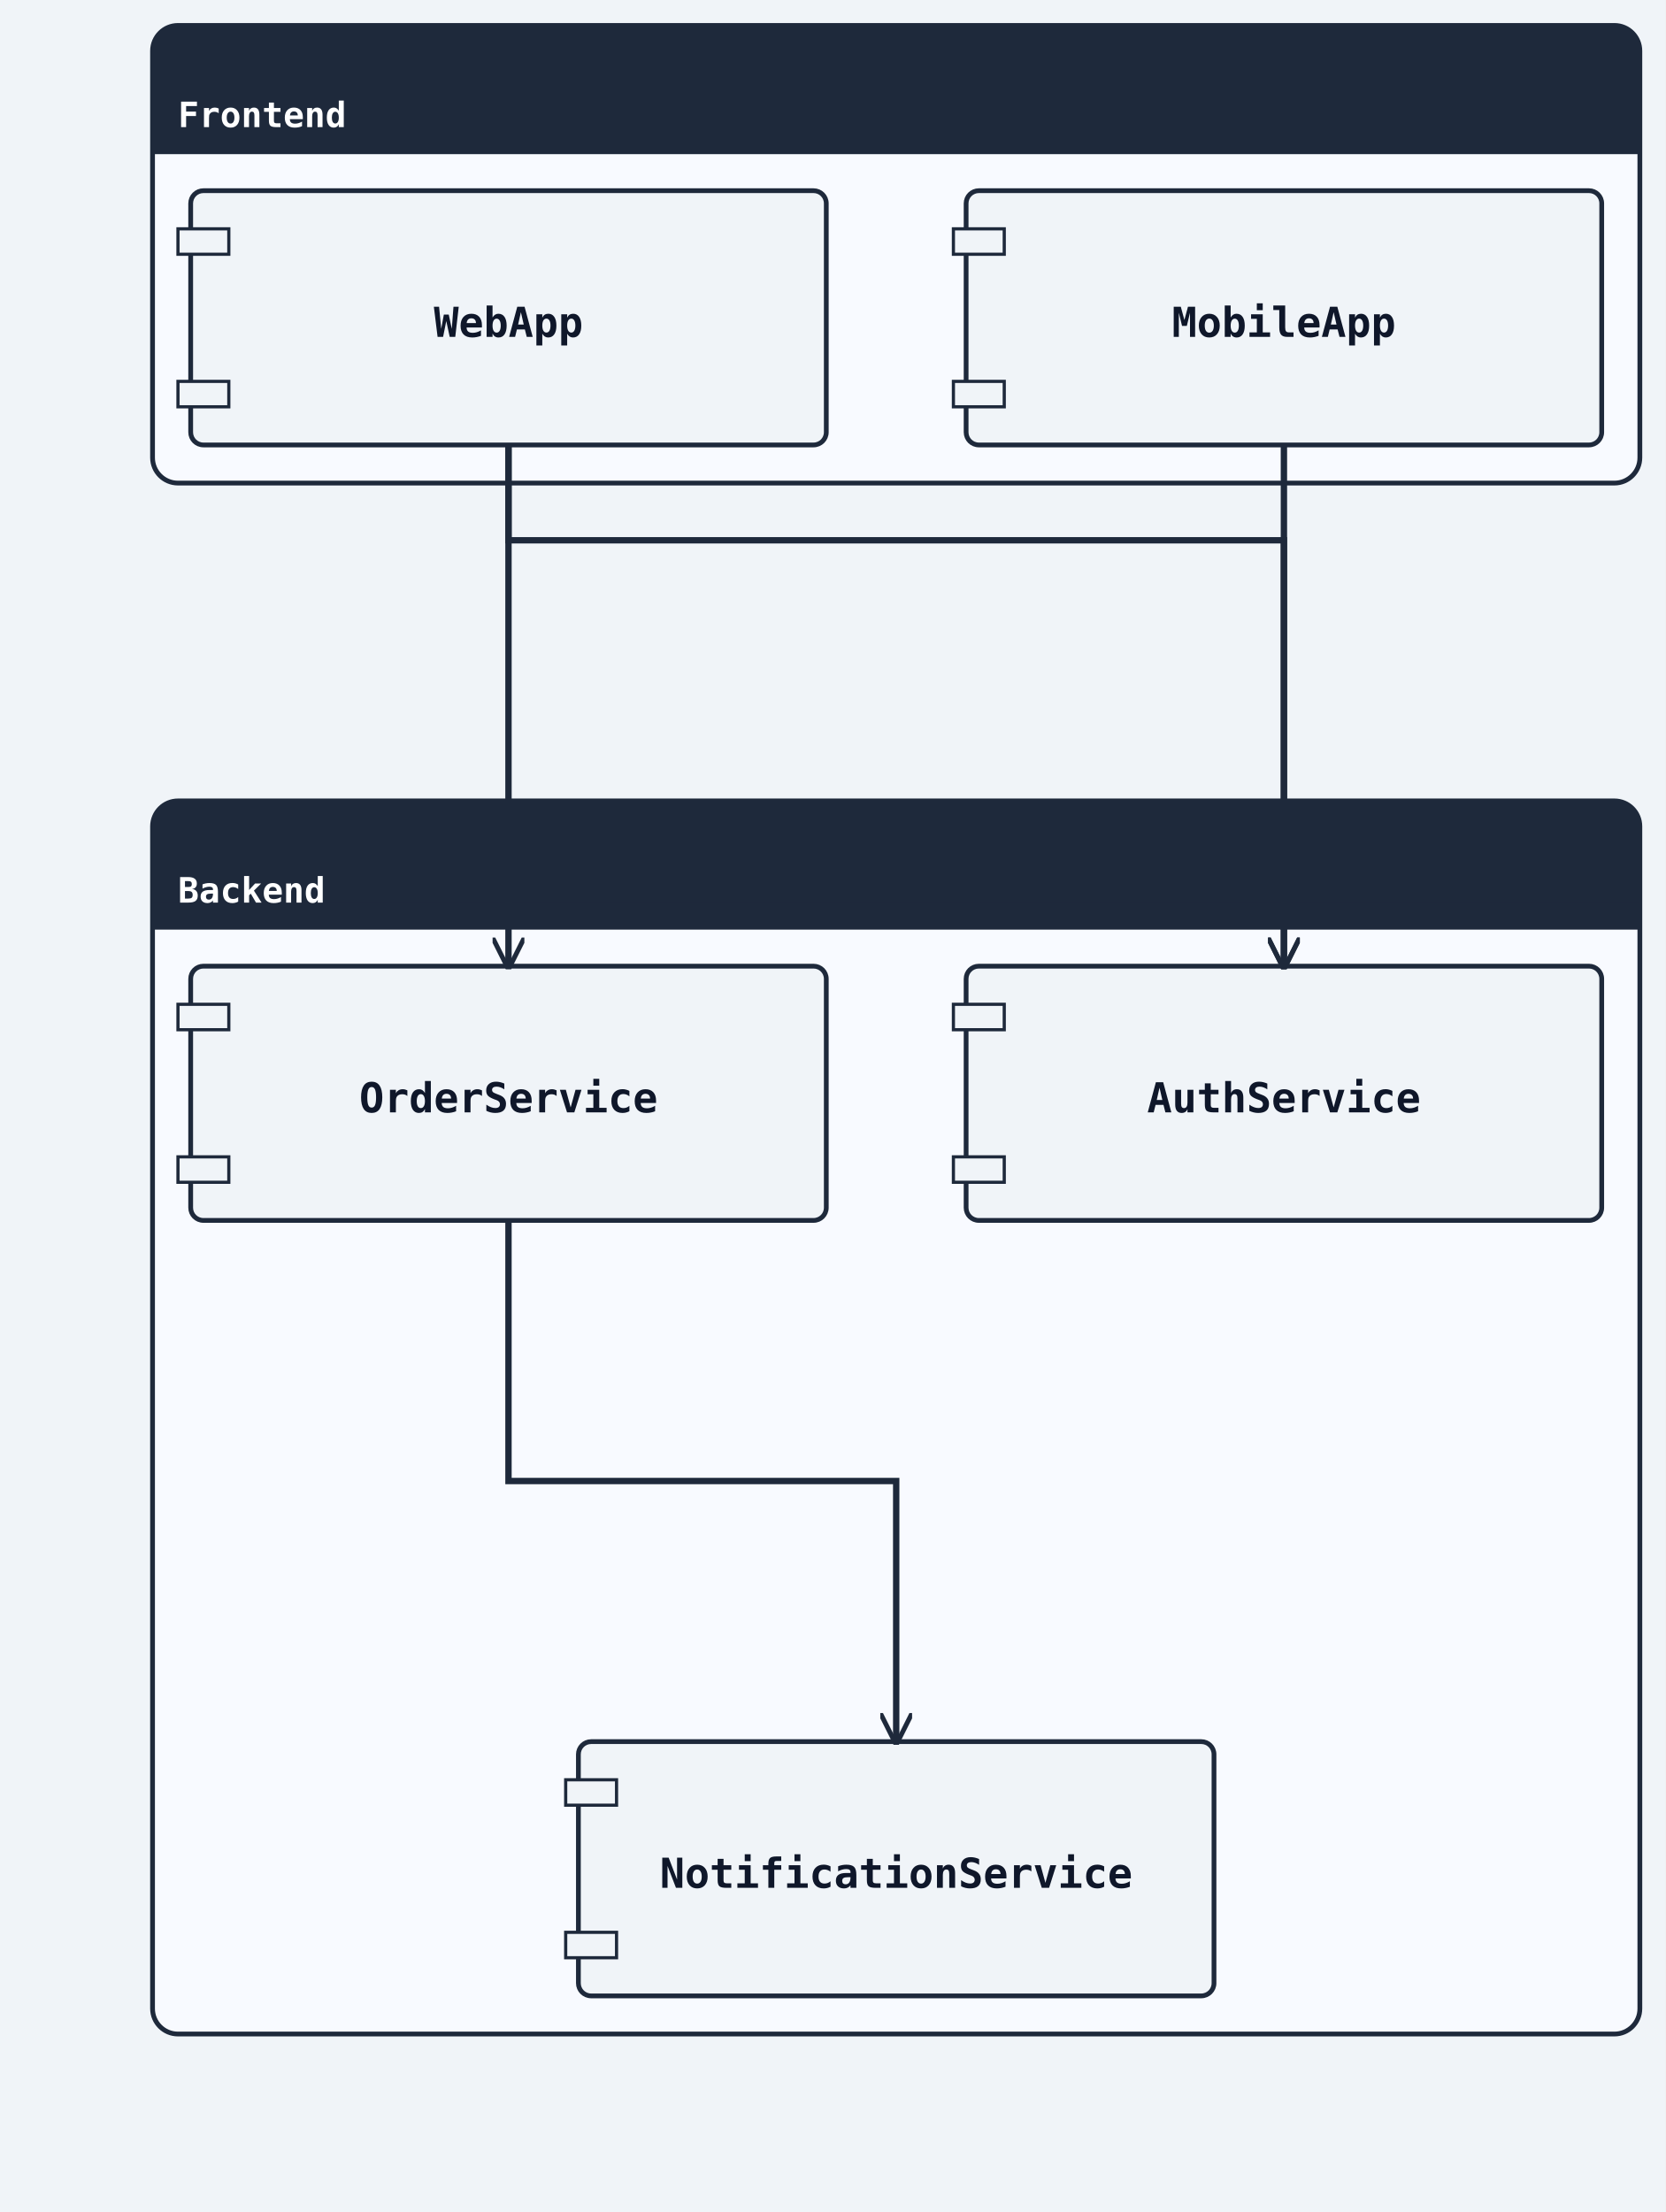
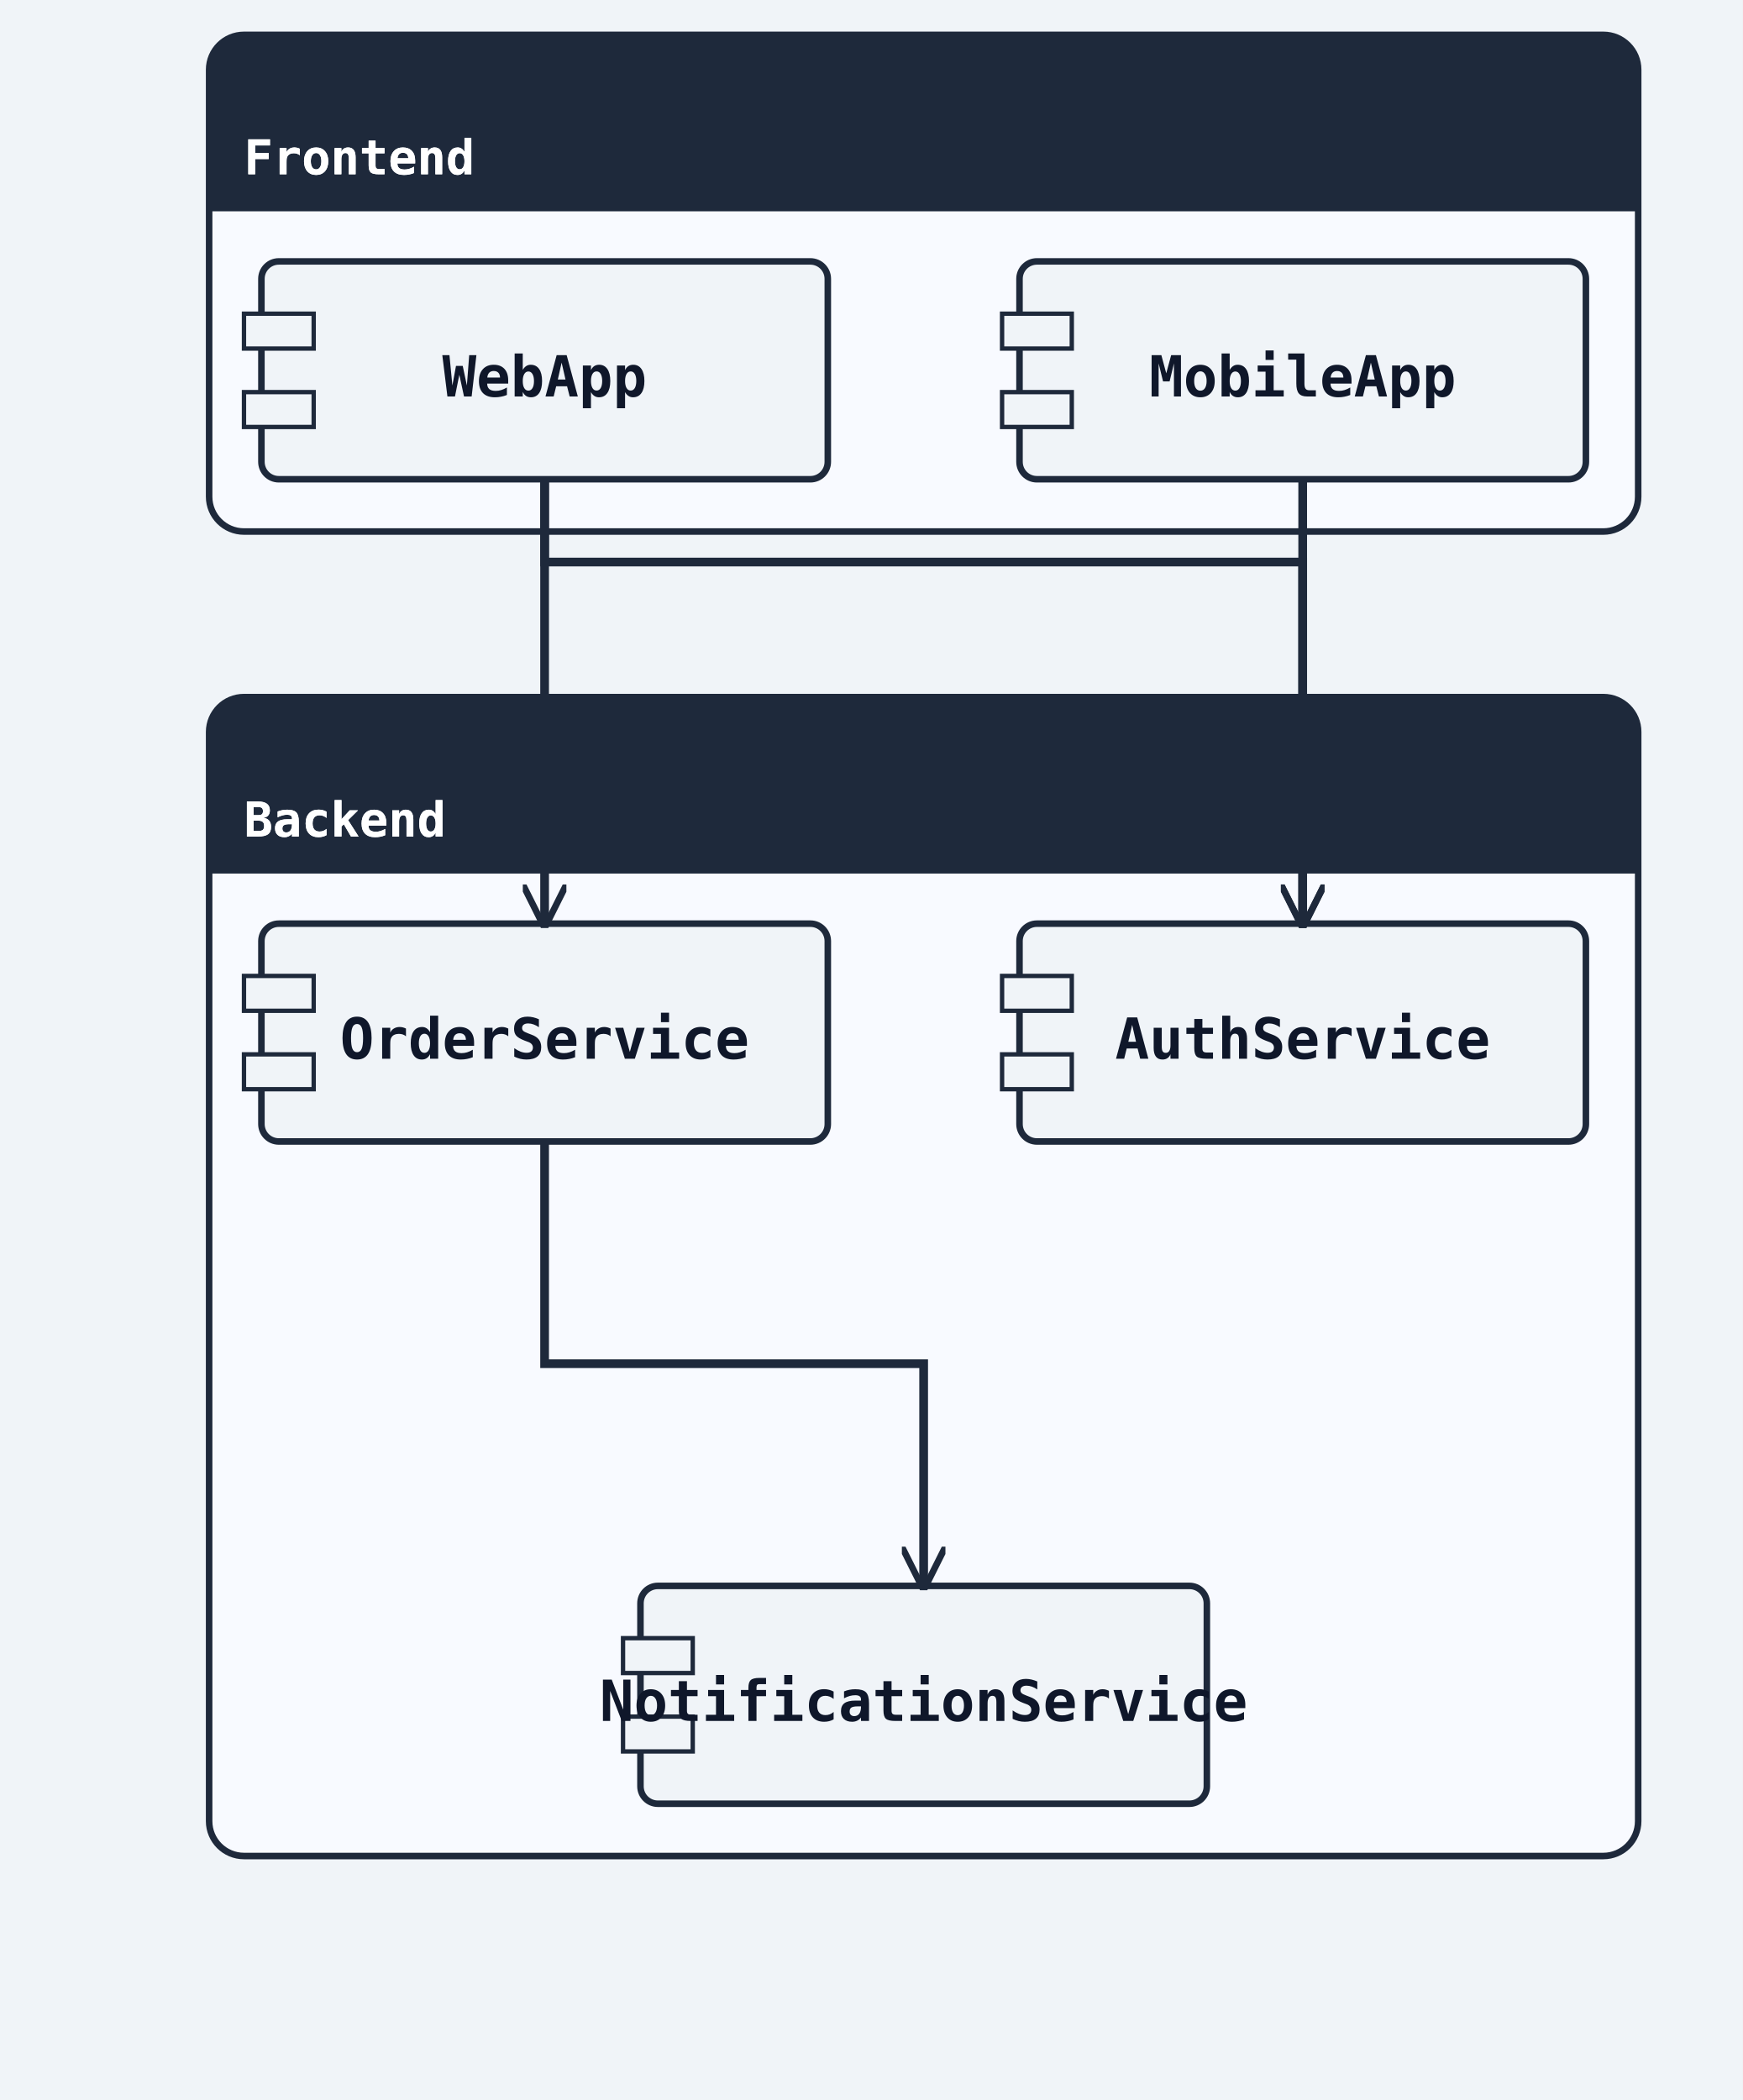
- <svg xmlns="http://www.w3.org/2000/svg" width="524" height="696" viewBox="0 0 524 696">
+ <svg xmlns="http://www.w3.org/2000/svg" width="400" height="482" viewBox="0 0 400 482">
  <rect width="100%" height="100%" fill="#f0f4f8" />
  <defs>
    <marker id="arrow-open" viewBox="0 0 10 10" refX="9" refY="5" markerWidth="10" markerHeight="10" markerUnits="userSpaceOnUse" orient="auto-start-reverse">
      <path d="M0,0 L10,5 L0,10" fill="none" stroke="#1e293b" stroke-width="1.5" />
    </marker>
    <marker id="arrow-triangle" viewBox="0 0 12 12" refX="11" refY="6" markerWidth="12" markerHeight="12" markerUnits="userSpaceOnUse" orient="auto-start-reverse">
      <polygon points="0,0 12,6 0,12" fill="#ffffff" stroke="#1e293b" stroke-width="1.5" fill-rule="nonzero" />
    </marker>
    <marker id="arrow-diamond-filled" viewBox="0 0 14 10" refX="13" refY="5" markerWidth="14" markerHeight="10" markerUnits="userSpaceOnUse" orient="auto-start-reverse">
      <path d="M0,5 L7,0 L14,5 L7,10 z" fill="#1e293b" stroke="#1e293b" stroke-width="1" />
    </marker>
    <marker id="arrow-diamond-open" viewBox="0 0 14 10" refX="13" refY="5" markerWidth="14" markerHeight="10" markerUnits="userSpaceOnUse" orient="auto-start-reverse">
      <path d="M0,5 L7,0 L14,5 L7,10 z" fill="#ffffff" stroke="#1e293b" stroke-width="1" />
    </marker>
    <marker id="arrow-double-open" viewBox="0 0 16 12" refX="15" refY="6" markerWidth="16" markerHeight="12" markerUnits="userSpaceOnUse" orient="auto-start-reverse">
      <path d="M0,1 L8,6 L0,11 M7,1 L15,6 L7,11" fill="none" stroke="#1e293b" stroke-width="1.5" stroke-linejoin="round" />
    </marker>
    <marker id="arrow-circle-open" viewBox="0 0 12 12" refX="11" refY="6" markerWidth="12" markerHeight="12" markerUnits="userSpaceOnUse" orient="auto-start-reverse">
      <circle cx="6" cy="6" r="4" fill="#ffffff" stroke="#1e293b" stroke-width="1.5" />
    </marker>
    <marker id="arrow-circle-filled" viewBox="0 0 12 12" refX="11" refY="6" markerWidth="12" markerHeight="12" markerUnits="userSpaceOnUse" orient="auto-start-reverse">
      <circle cx="6" cy="6" r="4" fill="#1e293b" stroke="#1e293b" stroke-width="1.5" />
    </marker>
    <marker id="arrow-triangle-filled" viewBox="0 0 12 12" refX="11" refY="6" markerWidth="12" markerHeight="12" markerUnits="userSpaceOnUse" orient="auto-start-reverse">
      <polygon points="0,0 12,6 0,12" fill="#1e293b" stroke="#1e293b" stroke-width="1.5" />
    </marker>
    <marker id="arrow-box-filled" viewBox="0 0 12 12" refX="11" refY="6" markerWidth="12" markerHeight="12" markerUnits="userSpaceOnUse" orient="auto-start-reverse">
      <rect x="2" y="2" width="8" height="8" fill="#1e293b" stroke="#1e293b" stroke-width="1.5" />
    </marker>
    <marker id="arrow-plus" viewBox="0 0 12 12" refX="11" refY="6" markerWidth="12" markerHeight="12" markerUnits="userSpaceOnUse" orient="auto-start-reverse">
      <path d="M6,1 L6,11 M1,6 L11,6" fill="none" stroke="#1e293b" stroke-width="1.8" stroke-linecap="round" />
    </marker>
    <marker id="arrow-slash" viewBox="0 0 12 12" refX="10" refY="6" markerWidth="12" markerHeight="12" markerUnits="userSpaceOnUse" orient="auto-start-reverse">
      <path d="M3,2 L9,10" fill="none" stroke="#1e293b" stroke-width="1.8" stroke-linecap="round" />
    </marker>
    <marker id="arrow-cross" viewBox="0 0 12 12" refX="11" refY="6" markerWidth="12" markerHeight="12" markerUnits="userSpaceOnUse" orient="auto-start-reverse">
      <path d="M2,2 L10,10 M10,2 L2,10" fill="none" stroke="#1e293b" stroke-width="1.8" stroke-linecap="round" />
    </marker>
    <marker id="arrow-bracket-open" viewBox="0 0 12 14" refX="11" refY="7" markerWidth="12" markerHeight="14" markerUnits="userSpaceOnUse" orient="auto-start-reverse">
      <path d="M10,1 L4,1 L4,13 L10,13" fill="none" stroke="#1e293b" stroke-width="1.8" stroke-linecap="round" stroke-linejoin="round" />
    </marker>
  </defs>
  <marker id="arrow-ie-one" viewBox="0 0 24 16" refX="22" refY="8" markerWidth="24" markerHeight="16" markerUnits="userSpaceOnUse" orient="auto-start-reverse">
    <path d="M16,2 L16,14" fill="none" stroke="#1e293b" stroke-width="1.8" stroke-linecap="round" />
  </marker>
  <marker id="arrow-ie-zero-one" viewBox="0 0 30 16" refX="28" refY="8" markerWidth="30" markerHeight="16" markerUnits="userSpaceOnUse" orient="auto-start-reverse">
    <circle cx="10" cy="8" r="4" fill="#ffffff" stroke="#1e293b" stroke-width="1.5" />
    <path d="M20,2 L20,14" fill="none" stroke="#1e293b" stroke-width="1.8" stroke-linecap="round" />
  </marker>
  <marker id="arrow-ie-zero-many" viewBox="0 0 34 18" refX="32" refY="9" markerWidth="34" markerHeight="18" markerUnits="userSpaceOnUse" orient="auto-start-reverse">
    <circle cx="8" cy="9" r="4" fill="#ffffff" stroke="#1e293b" stroke-width="1.5" />
    <path d="M18,9 L31,2 M18,9 L31,9 M18,9 L31,16" fill="none" stroke="#1e293b" stroke-width="1.7" stroke-linecap="round" />
  </marker>
  <marker id="arrow-ie-one-many" viewBox="0 0 34 18" refX="32" refY="9" markerWidth="34" markerHeight="18" markerUnits="userSpaceOnUse" orient="auto-start-reverse">
    <path d="M8,2 L8,16 M18,9 L31,2 M18,9 L31,9 M18,9 L31,16" fill="none" stroke="#1e293b" stroke-width="1.7" stroke-linecap="round" />
  </marker>
-   <rect class="uml-group-frame" data-uml-group="Frontend" x="48" y="8" width="468" height="144" rx="8" ry="8" fill="#f8faff" stroke="#1e293b" stroke-width="1.5" />
-   <rect x="48" y="8" width="468" height="40" rx="8" ry="8" fill="#1e293b" stroke="none" />
-   <rect x="48" y="40" width="468" height="8" fill="#1e293b" stroke="none" />
+   <rect class="uml-group-frame" data-uml-group="Frontend" x="48" y="8" width="328" height="114" rx="8" ry="8" fill="#f8faff" stroke="#1e293b" stroke-width="1.5" />
+   <rect x="48" y="8" width="328" height="40" rx="8" ry="8" fill="#1e293b" stroke="none" />
+   <rect x="48" y="40" width="328" height="8" fill="#1e293b" stroke="none" />
  <text x="56" y="40" font-family="monospace" font-size="11" font-weight="600" fill="#ffffff">Frontend</text>
-   <line x1="48" y1="48" x2="516" y2="48" stroke="#1e293b" stroke-width="1" />
-   <rect class="uml-group-frame" data-uml-group="Backend" x="48" y="252" width="468" height="388" rx="8" ry="8" fill="#f8faff" stroke="#1e293b" stroke-width="1.5" />
-   <rect x="48" y="252" width="468" height="40" rx="8" ry="8" fill="#1e293b" stroke="none" />
-   <rect x="48" y="284" width="468" height="8" fill="#1e293b" stroke="none" />
-   <text x="56" y="284" font-family="monospace" font-size="11" font-weight="600" fill="#ffffff">Backend</text>
-   <line x1="48" y1="292" x2="516" y2="292" stroke="#1e293b" stroke-width="1" />
-   <rect class="uml-node uml-component" data-uml-kind="component" x="60" y="60" width="200" height="80" rx="4" ry="4" fill="#f0f4f8" stroke="#1e293b" stroke-width="1.5" />
+   <line x1="48" y1="48" x2="376" y2="48" stroke="#1e293b" stroke-width="1" />
+   <rect class="uml-group-frame" data-uml-group="Backend" x="48" y="160" width="328" height="266" rx="8" ry="8" fill="#f8faff" stroke="#1e293b" stroke-width="1.5" />
+   <rect x="48" y="160" width="328" height="40" rx="8" ry="8" fill="#1e293b" stroke="none" />
+   <rect x="48" y="192" width="328" height="8" fill="#1e293b" stroke="none" />
+   <text x="56" y="192" font-family="monospace" font-size="11" font-weight="600" fill="#ffffff">Backend</text>
+   <line x1="48" y1="200" x2="376" y2="200" stroke="#1e293b" stroke-width="1" />
+   <rect class="uml-node uml-component" data-uml-kind="component" x="60" y="60" width="130" height="50" rx="4" ry="4" fill="#f0f4f8" stroke="#1e293b" stroke-width="1.5" />
  <rect x="56" y="72" width="16" height="8" fill="#f0f4f8" stroke="#1e293b" stroke-width="1" />
-   <rect x="56" y="120" width="16" height="8" fill="#f0f4f8" stroke="#1e293b" stroke-width="1" />
-   <text x="160" y="106" text-anchor="middle" font-family="monospace" font-size="13" font-weight="600" fill="#0f172a">WebApp</text>
-   <rect class="uml-node uml-component" data-uml-kind="component" x="304" y="60" width="200" height="80" rx="4" ry="4" fill="#f0f4f8" stroke="#1e293b" stroke-width="1.5" />
-   <rect x="300" y="72" width="16" height="8" fill="#f0f4f8" stroke="#1e293b" stroke-width="1" />
-   <rect x="300" y="120" width="16" height="8" fill="#f0f4f8" stroke="#1e293b" stroke-width="1" />
-   <text x="404" y="106" text-anchor="middle" font-family="monospace" font-size="13" font-weight="600" fill="#0f172a">MobileApp</text>
-   <rect class="uml-node uml-component" data-uml-kind="component" x="304" y="304" width="200" height="80" rx="4" ry="4" fill="#f0f4f8" stroke="#1e293b" stroke-width="1.5" />
-   <rect x="300" y="316" width="16" height="8" fill="#f0f4f8" stroke="#1e293b" stroke-width="1" />
-   <rect x="300" y="364" width="16" height="8" fill="#f0f4f8" stroke="#1e293b" stroke-width="1" />
-   <text x="404" y="350" text-anchor="middle" font-family="monospace" font-size="13" font-weight="600" fill="#0f172a">AuthService</text>
-   <rect class="uml-node uml-component" data-uml-kind="component" x="60" y="304" width="200" height="80" rx="4" ry="4" fill="#f0f4f8" stroke="#1e293b" stroke-width="1.5" />
-   <rect x="56" y="316" width="16" height="8" fill="#f0f4f8" stroke="#1e293b" stroke-width="1" />
-   <rect x="56" y="364" width="16" height="8" fill="#f0f4f8" stroke="#1e293b" stroke-width="1" />
-   <text x="160" y="350" text-anchor="middle" font-family="monospace" font-size="13" font-weight="600" fill="#0f172a">OrderService</text>
-   <rect class="uml-node uml-component" data-uml-kind="component" x="182" y="548" width="200" height="80" rx="4" ry="4" fill="#f0f4f8" stroke="#1e293b" stroke-width="1.5" />
-   <rect x="178" y="560" width="16" height="8" fill="#f0f4f8" stroke="#1e293b" stroke-width="1" />
-   <rect x="178" y="608" width="16" height="8" fill="#f0f4f8" stroke="#1e293b" stroke-width="1" />
-   <text x="282" y="594" text-anchor="middle" font-family="monospace" font-size="13" font-weight="600" fill="#0f172a">NotificationService</text>
-   <polyline class="uml-relation" data-uml-from="WebApp" data-uml-to="AuthService" data-uml-arrow="--&gt;" points="160,140 160,170 404,170 404,304" fill="none" stroke="#1e293b" stroke-width="2" marker-end="url(#arrow-open)" />
-   <polyline class="uml-relation" data-uml-from="WebApp" data-uml-to="OrderService" data-uml-arrow="--&gt;" points="160,140 160,222 160,304" fill="none" stroke="#1e293b" stroke-width="2" marker-end="url(#arrow-open)" />
-   <polyline class="uml-relation" data-uml-from="MobileApp" data-uml-to="AuthService" data-uml-arrow="--&gt;" points="404,140 404,300 404,304" fill="none" stroke="#1e293b" stroke-width="2" marker-end="url(#arrow-open)" />
-   <polyline class="uml-relation" data-uml-from="OrderService" data-uml-to="NotificationService" data-uml-arrow="--&gt;" points="160,384 160,466 282,466 282,548" fill="none" stroke="#1e293b" stroke-width="2" marker-end="url(#arrow-open)" />
+   <rect x="56" y="90" width="16" height="8" fill="#f0f4f8" stroke="#1e293b" stroke-width="1" />
+   <text x="125" y="91" text-anchor="middle" font-family="monospace" font-size="13" font-weight="600" fill="#0f172a">WebApp</text>
+   <rect class="uml-node uml-component" data-uml-kind="component" x="234" y="60" width="130" height="50" rx="4" ry="4" fill="#f0f4f8" stroke="#1e293b" stroke-width="1.5" />
+   <rect x="230" y="72" width="16" height="8" fill="#f0f4f8" stroke="#1e293b" stroke-width="1" />
+   <rect x="230" y="90" width="16" height="8" fill="#f0f4f8" stroke="#1e293b" stroke-width="1" />
+   <text x="299" y="91" text-anchor="middle" font-family="monospace" font-size="13" font-weight="600" fill="#0f172a">MobileApp</text>
+   <rect class="uml-node uml-component" data-uml-kind="component" x="234" y="212" width="130" height="50" rx="4" ry="4" fill="#f0f4f8" stroke="#1e293b" stroke-width="1.5" />
+   <rect x="230" y="224" width="16" height="8" fill="#f0f4f8" stroke="#1e293b" stroke-width="1" />
+   <rect x="230" y="242" width="16" height="8" fill="#f0f4f8" stroke="#1e293b" stroke-width="1" />
+   <text x="299" y="243" text-anchor="middle" font-family="monospace" font-size="13" font-weight="600" fill="#0f172a">AuthService</text>
+   <rect class="uml-node uml-component" data-uml-kind="component" x="60" y="212" width="130" height="50" rx="4" ry="4" fill="#f0f4f8" stroke="#1e293b" stroke-width="1.5" />
+   <rect x="56" y="224" width="16" height="8" fill="#f0f4f8" stroke="#1e293b" stroke-width="1" />
+   <rect x="56" y="242" width="16" height="8" fill="#f0f4f8" stroke="#1e293b" stroke-width="1" />
+   <text x="125" y="243" text-anchor="middle" font-family="monospace" font-size="13" font-weight="600" fill="#0f172a">OrderService</text>
+   <rect class="uml-node uml-component" data-uml-kind="component" x="147" y="364" width="130" height="50" rx="4" ry="4" fill="#f0f4f8" stroke="#1e293b" stroke-width="1.5" />
+   <rect x="143" y="376" width="16" height="8" fill="#f0f4f8" stroke="#1e293b" stroke-width="1" />
+   <rect x="143" y="394" width="16" height="8" fill="#f0f4f8" stroke="#1e293b" stroke-width="1" />
+   <text x="212" y="395" text-anchor="middle" font-family="monospace" font-size="13" font-weight="600" fill="#0f172a">NotificationService</text>
+   <polyline class="uml-relation" data-uml-from="WebApp" data-uml-to="AuthService" data-uml-arrow="--&gt;" points="125,110 125,129 299,129 299,212" fill="none" stroke="#1e293b" stroke-width="2" marker-end="url(#arrow-open)" />
+   <polyline class="uml-relation" data-uml-from="WebApp" data-uml-to="OrderService" data-uml-arrow="--&gt;" points="125,110 125,208 125,212" fill="none" stroke="#1e293b" stroke-width="2" marker-end="url(#arrow-open)" />
+   <polyline class="uml-relation" data-uml-from="MobileApp" data-uml-to="AuthService" data-uml-arrow="--&gt;" points="299,110 299,208 299,212" fill="none" stroke="#1e293b" stroke-width="2" marker-end="url(#arrow-open)" />
+   <polyline class="uml-relation" data-uml-from="OrderService" data-uml-to="NotificationService" data-uml-arrow="--&gt;" points="125,262 125,313 212,313 212,364" fill="none" stroke="#1e293b" stroke-width="2" marker-end="url(#arrow-open)" />
+   <text x="56" y="40" font-family="monospace" font-size="11" font-weight="600" fill="#ffffff">Frontend</text>
+   <text x="56" y="192" font-family="monospace" font-size="11" font-weight="600" fill="#ffffff">Backend</text>
</svg>
